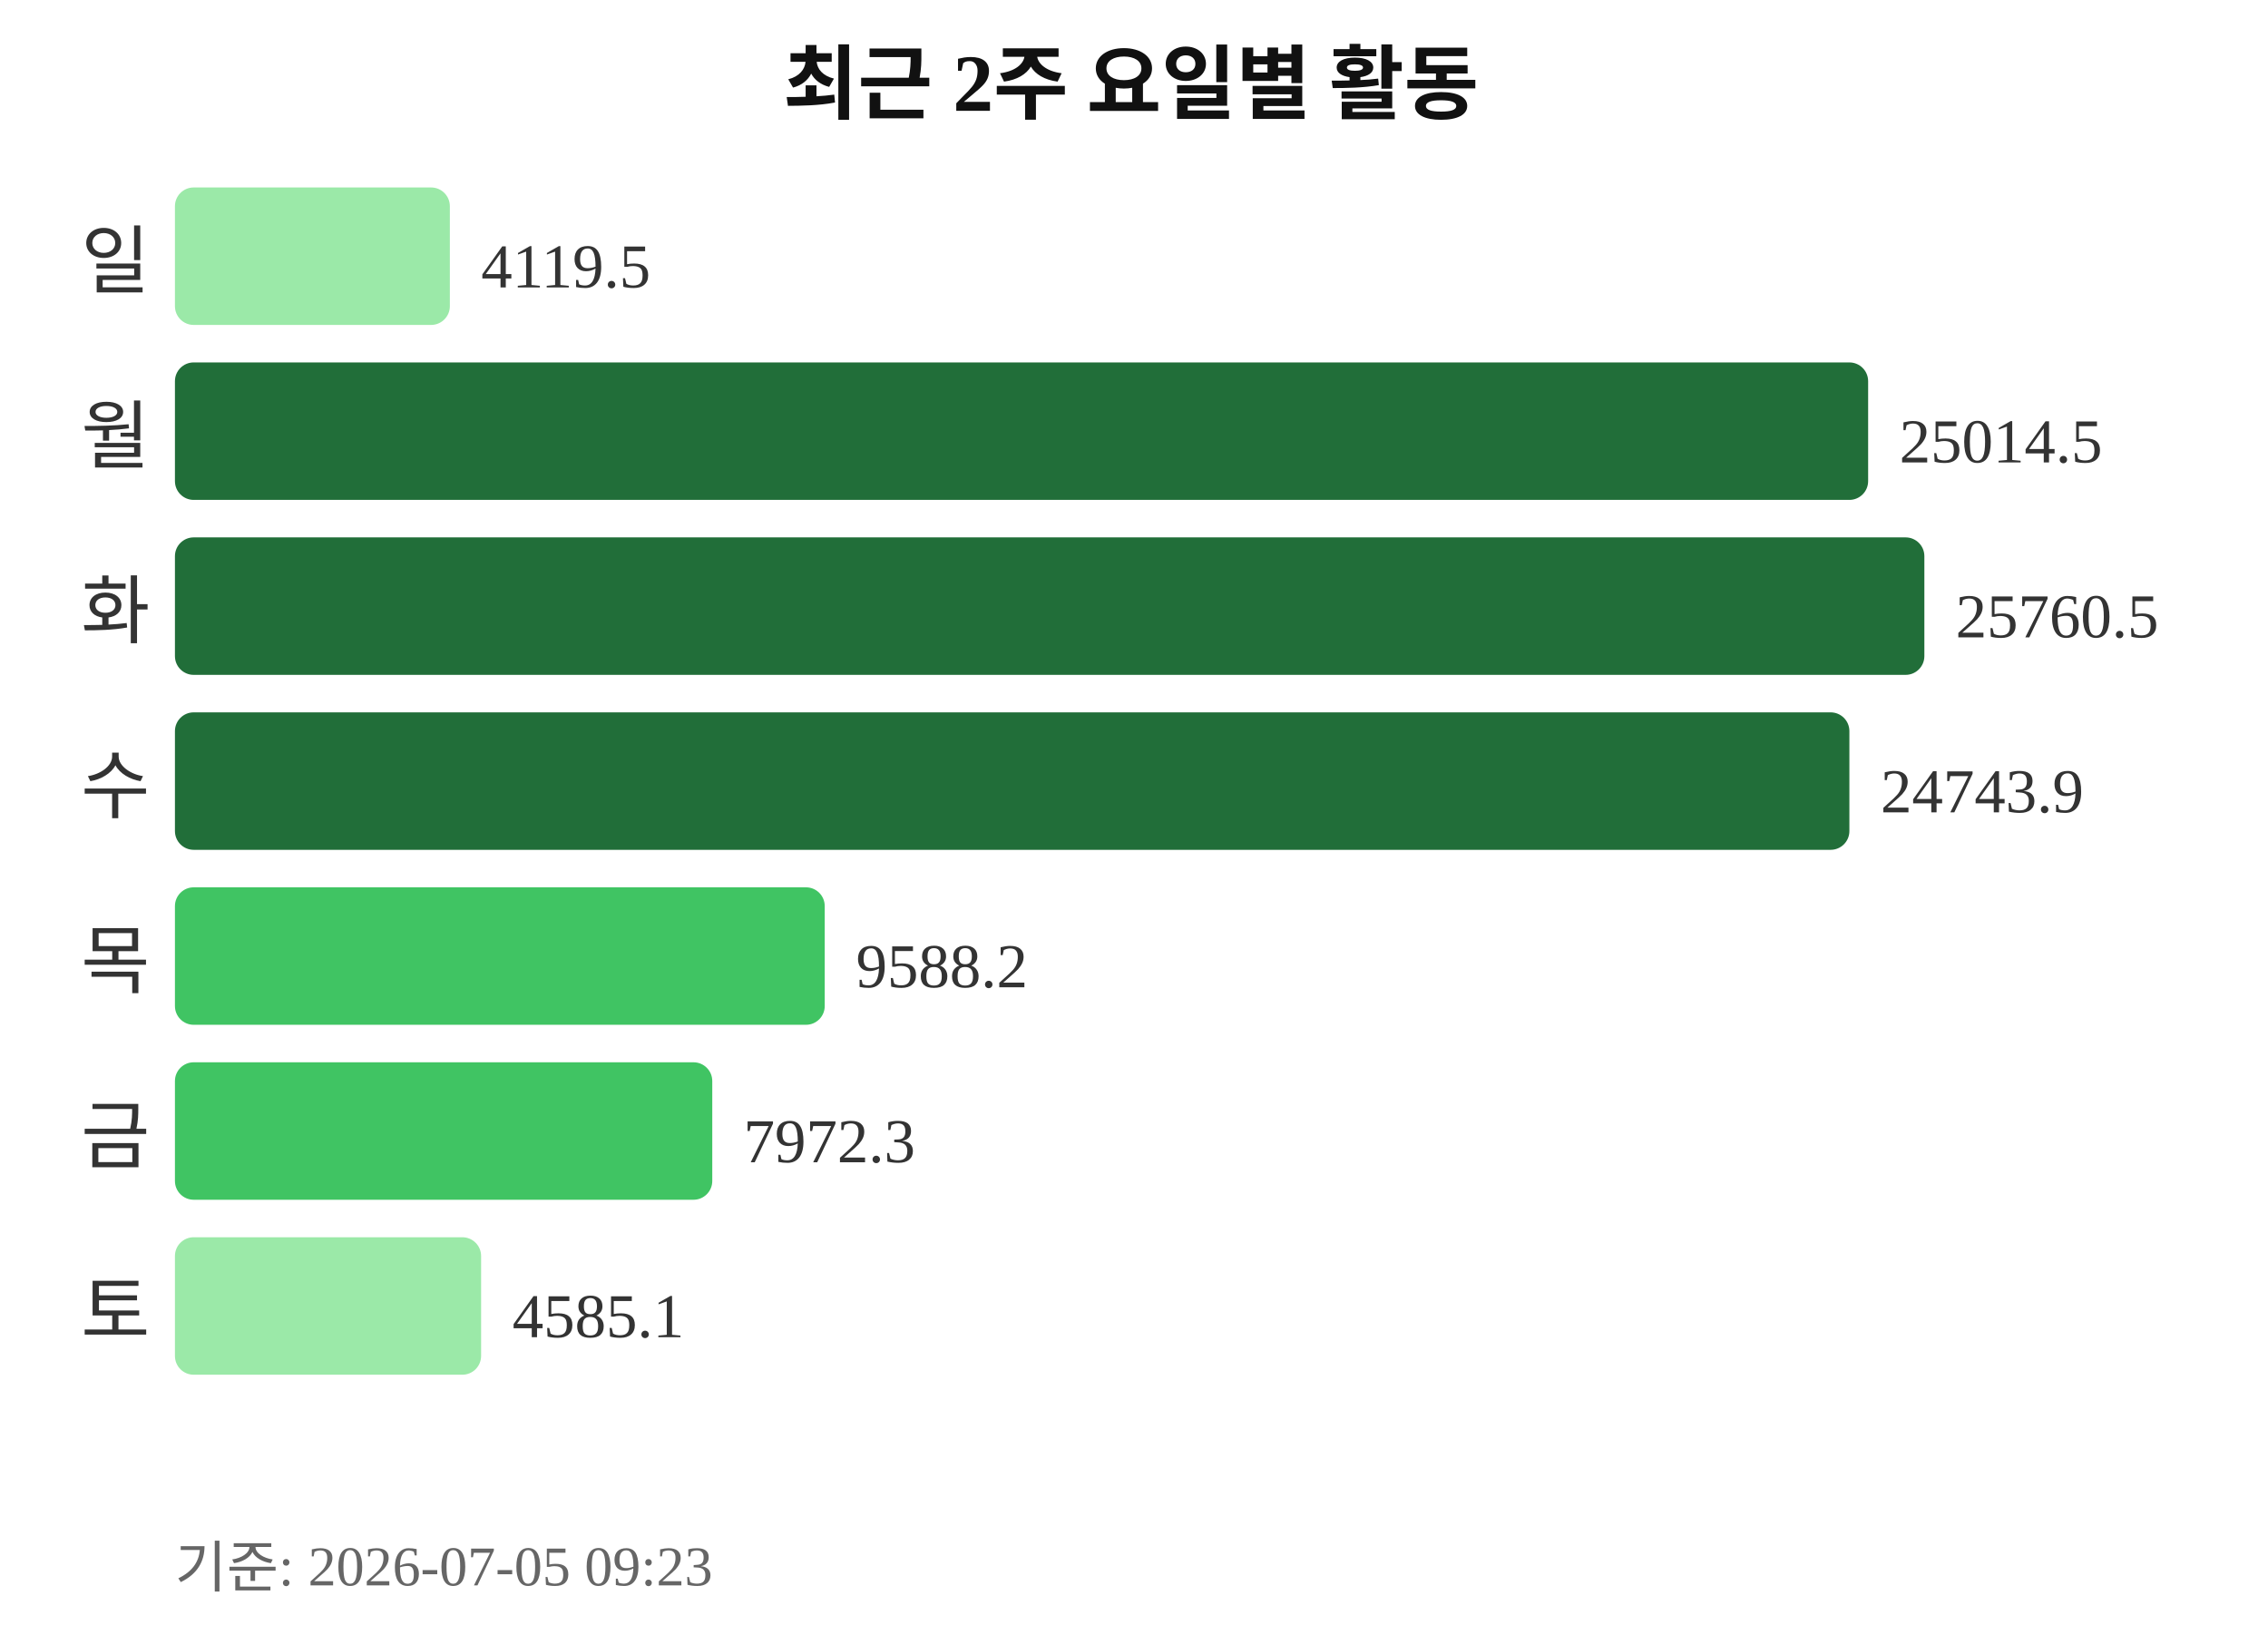
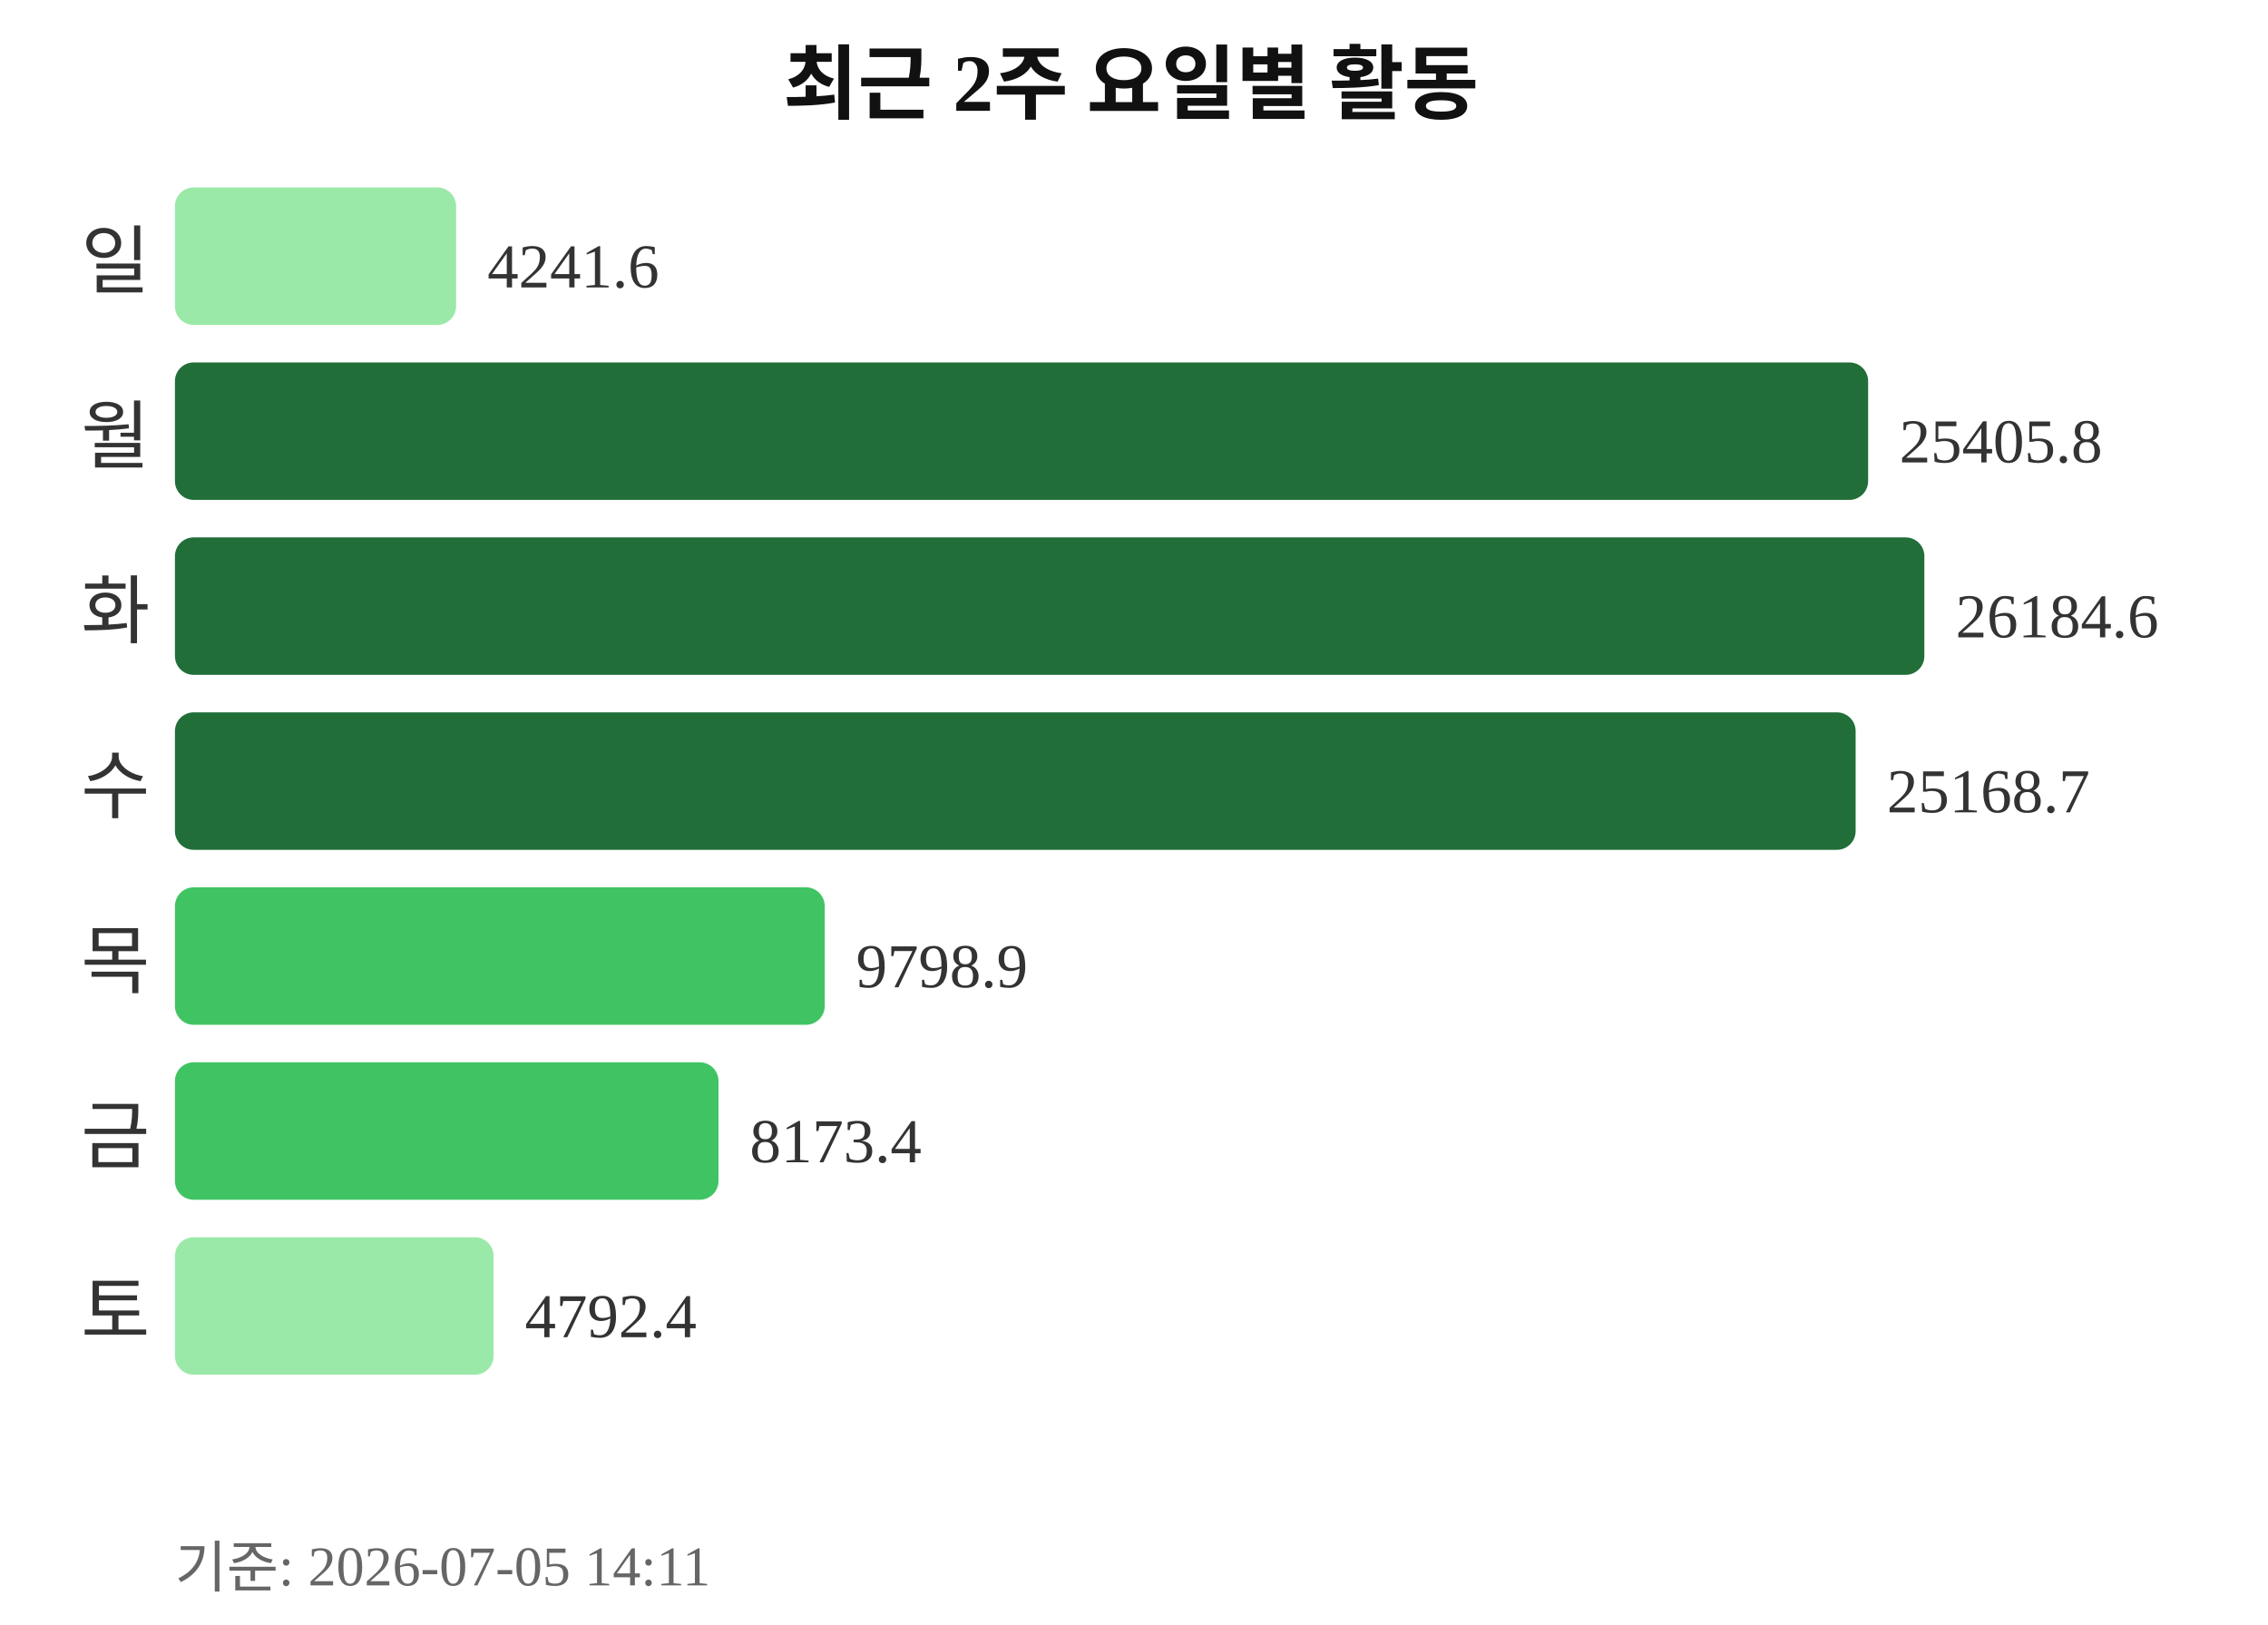
<svg xmlns="http://www.w3.org/2000/svg" width="363" height="260">
  <text x="181" y="18" text-anchor="middle" font-size="13" font-weight="bold" fill="#111111">최근 2주 요일별 활동</text>
  <text x="24" y="46" text-anchor="end" font-size="12" fill="#333333">일</text>
-   <rect x="28" y="30" width="44" height="22" rx="3" fill="#9be9a8" />
-   <text x="77" y="46" font-size="10" fill="#333333">4119.5</text>
+   <rect x="28" y="30" width="45" height="22" rx="3" fill="#9be9a8" />
+   <text x="78" y="46" font-size="10" fill="#333333">4241.6</text>
  <text x="24" y="74" text-anchor="end" font-size="12" fill="#333333">월</text>
  <rect x="28" y="58" width="271" height="22" rx="3" fill="#216e39" />
-   <text x="304" y="74" font-size="10" fill="#333333">25014.5</text>
+   <text x="304" y="74" font-size="10" fill="#333333">25405.8</text>
  <text x="24" y="102" text-anchor="end" font-size="12" fill="#333333">화</text>
  <rect x="28" y="86" width="280" height="22" rx="3" fill="#216e39" />
-   <text x="313" y="102" font-size="10" fill="#333333">25760.5</text>
+   <text x="313" y="102" font-size="10" fill="#333333">26184.6</text>
  <text x="24" y="130" text-anchor="end" font-size="12" fill="#333333">수</text>
-   <rect x="28" y="114" width="268" height="22" rx="3" fill="#216e39" />
-   <text x="301" y="130" font-size="10" fill="#333333">24743.9</text>
+   <rect x="28" y="114" width="269" height="22" rx="3" fill="#216e39" />
+   <text x="302" y="130" font-size="10" fill="#333333">25168.7</text>
  <text x="24" y="158" text-anchor="end" font-size="12" fill="#333333">목</text>
  <rect x="28" y="142" width="104" height="22" rx="3" fill="#40c463" />
-   <text x="137" y="158" font-size="10" fill="#333333">9588.2</text>
+   <text x="137" y="158" font-size="10" fill="#333333">9798.9</text>
  <text x="24" y="186" text-anchor="end" font-size="12" fill="#333333">금</text>
-   <rect x="28" y="170" width="86" height="22" rx="3" fill="#40c463" />
-   <text x="119" y="186" font-size="10" fill="#333333">7972.3</text>
+   <rect x="28" y="170" width="87" height="22" rx="3" fill="#40c463" />
+   <text x="120" y="186" font-size="10" fill="#333333">8173.4</text>
  <text x="24" y="214" text-anchor="end" font-size="12" fill="#333333">토</text>
-   <rect x="28" y="198" width="49" height="22" rx="3" fill="#9be9a8" />
-   <text x="82" y="214" font-size="10" fill="#333333">4585.1</text>
-   <text x="28" y="254" font-size="9" fill="#666666">기준: 2026-07-05 09:23</text>
+   <rect x="28" y="198" width="51" height="22" rx="3" fill="#9be9a8" />
+   <text x="84" y="214" font-size="10" fill="#333333">4792.4</text>
+   <text x="28" y="254" font-size="9" fill="#666666">기준: 2026-07-05 14:11</text>
</svg>
